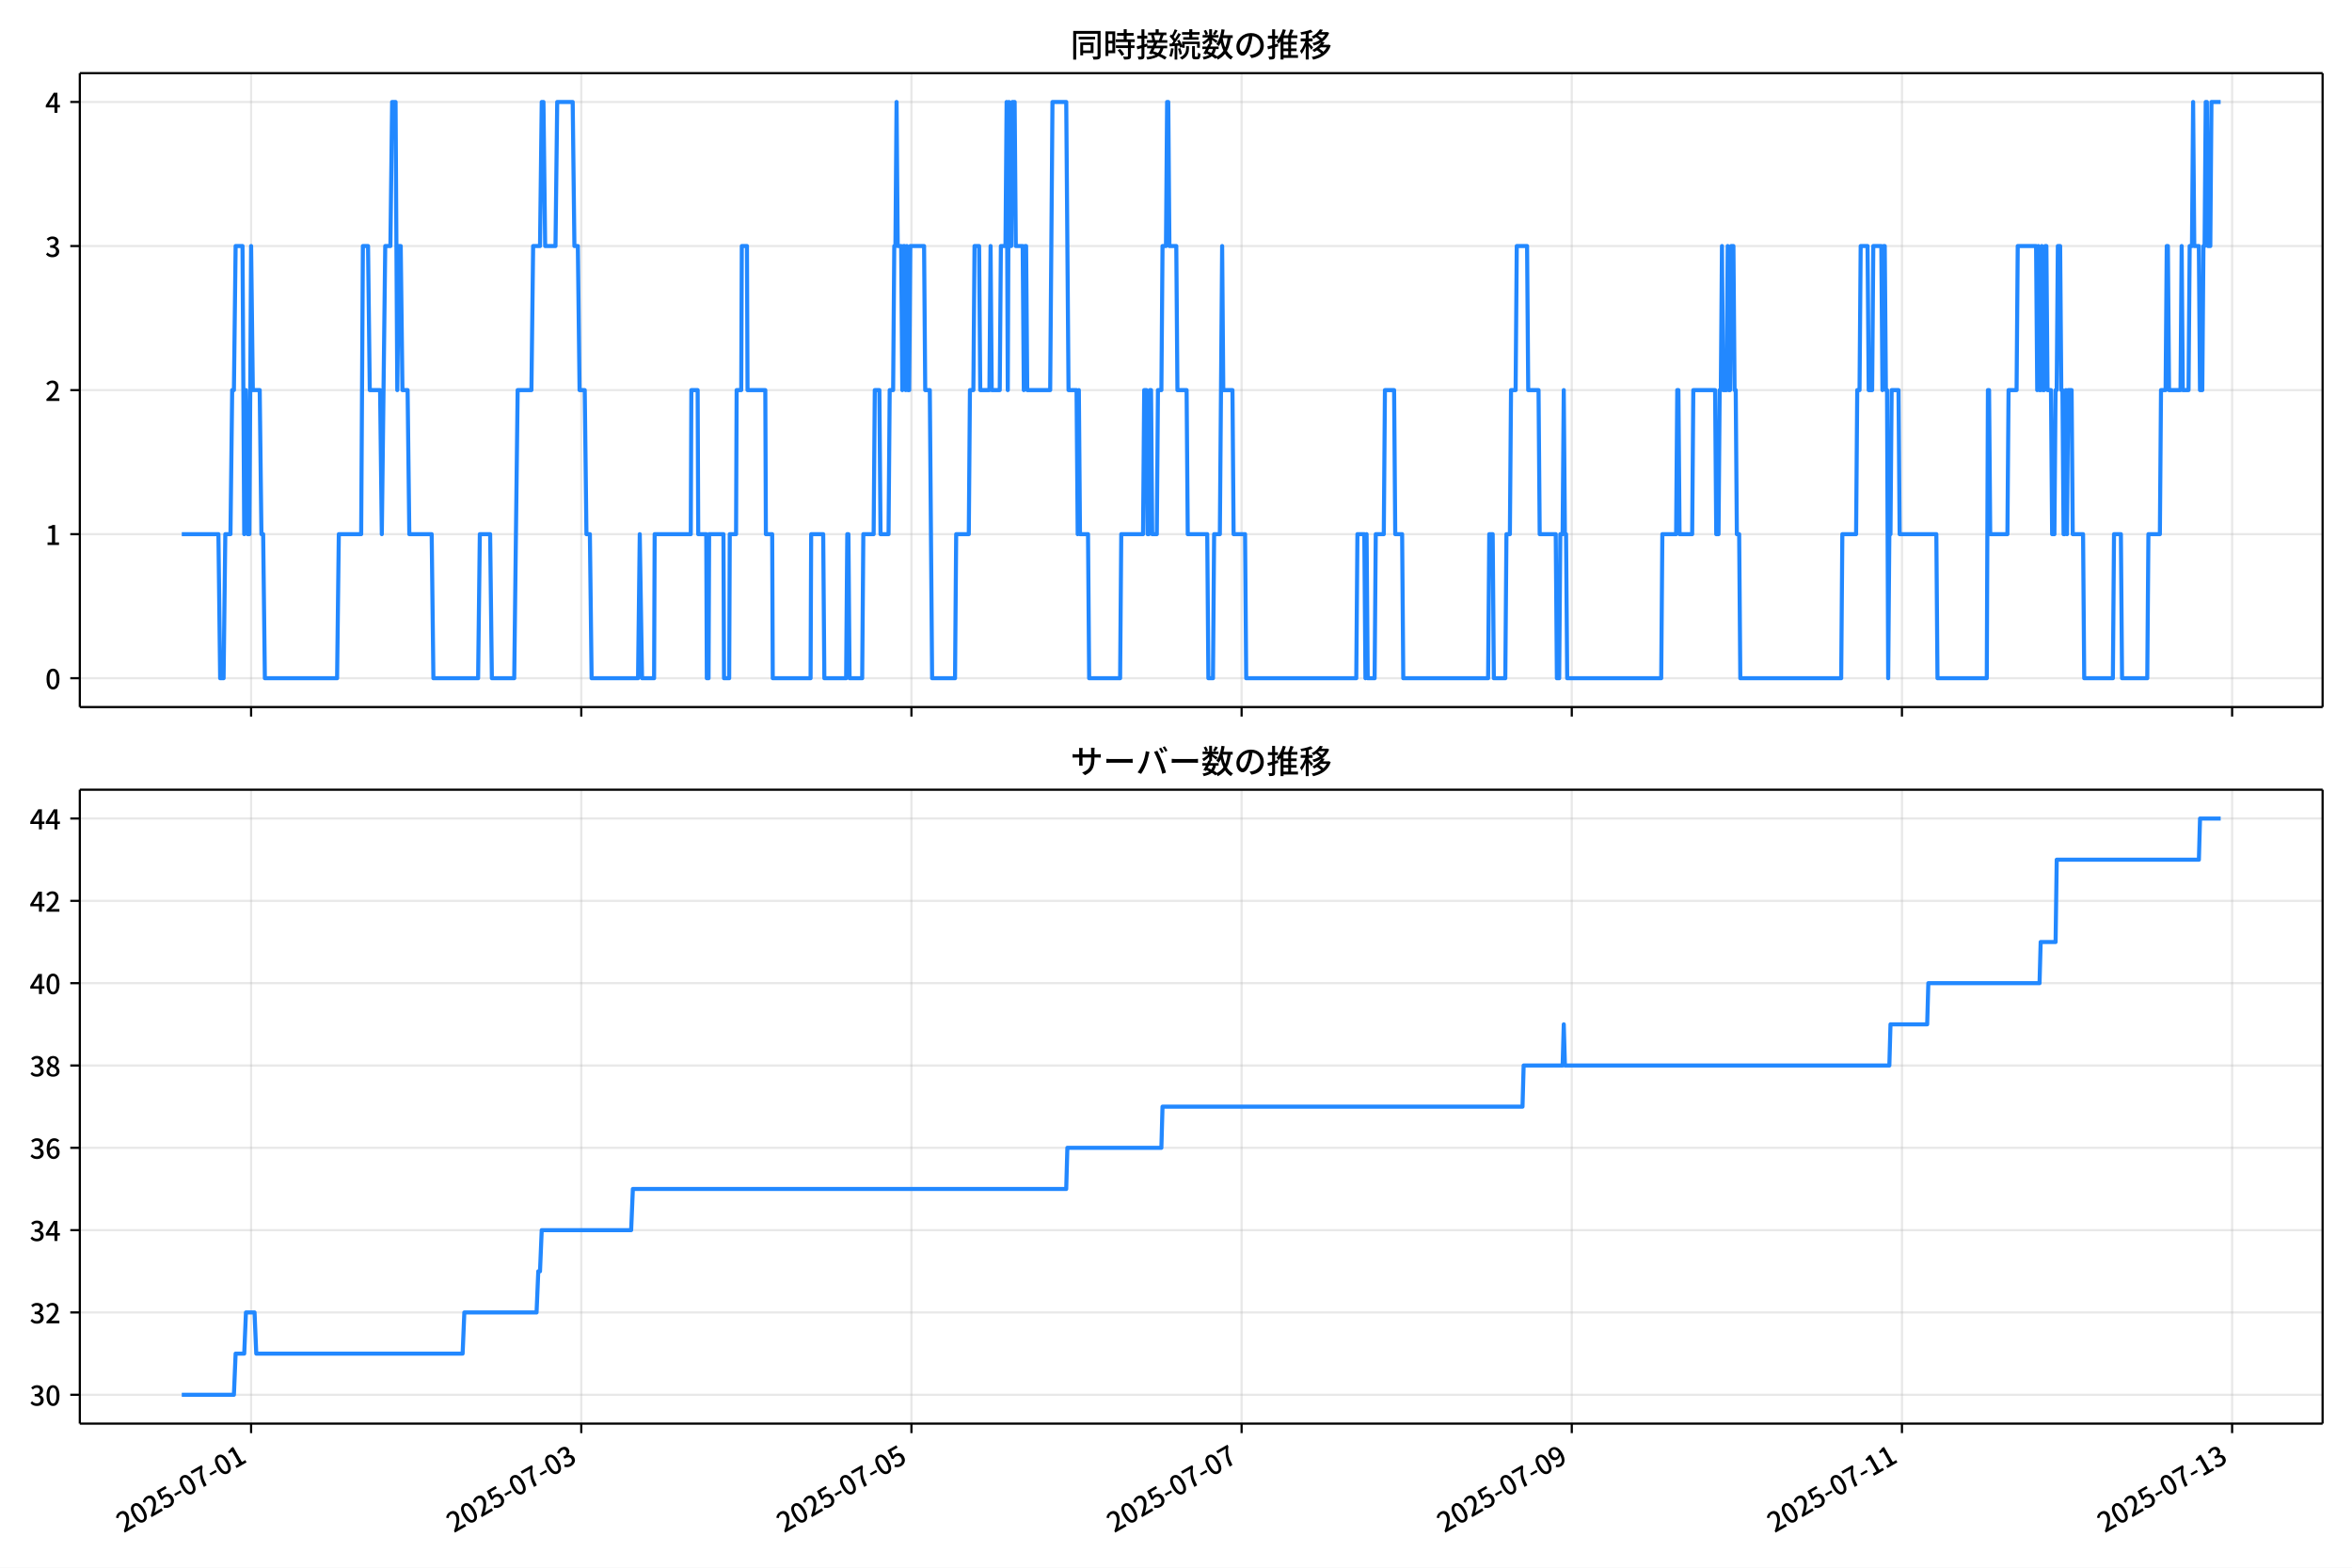
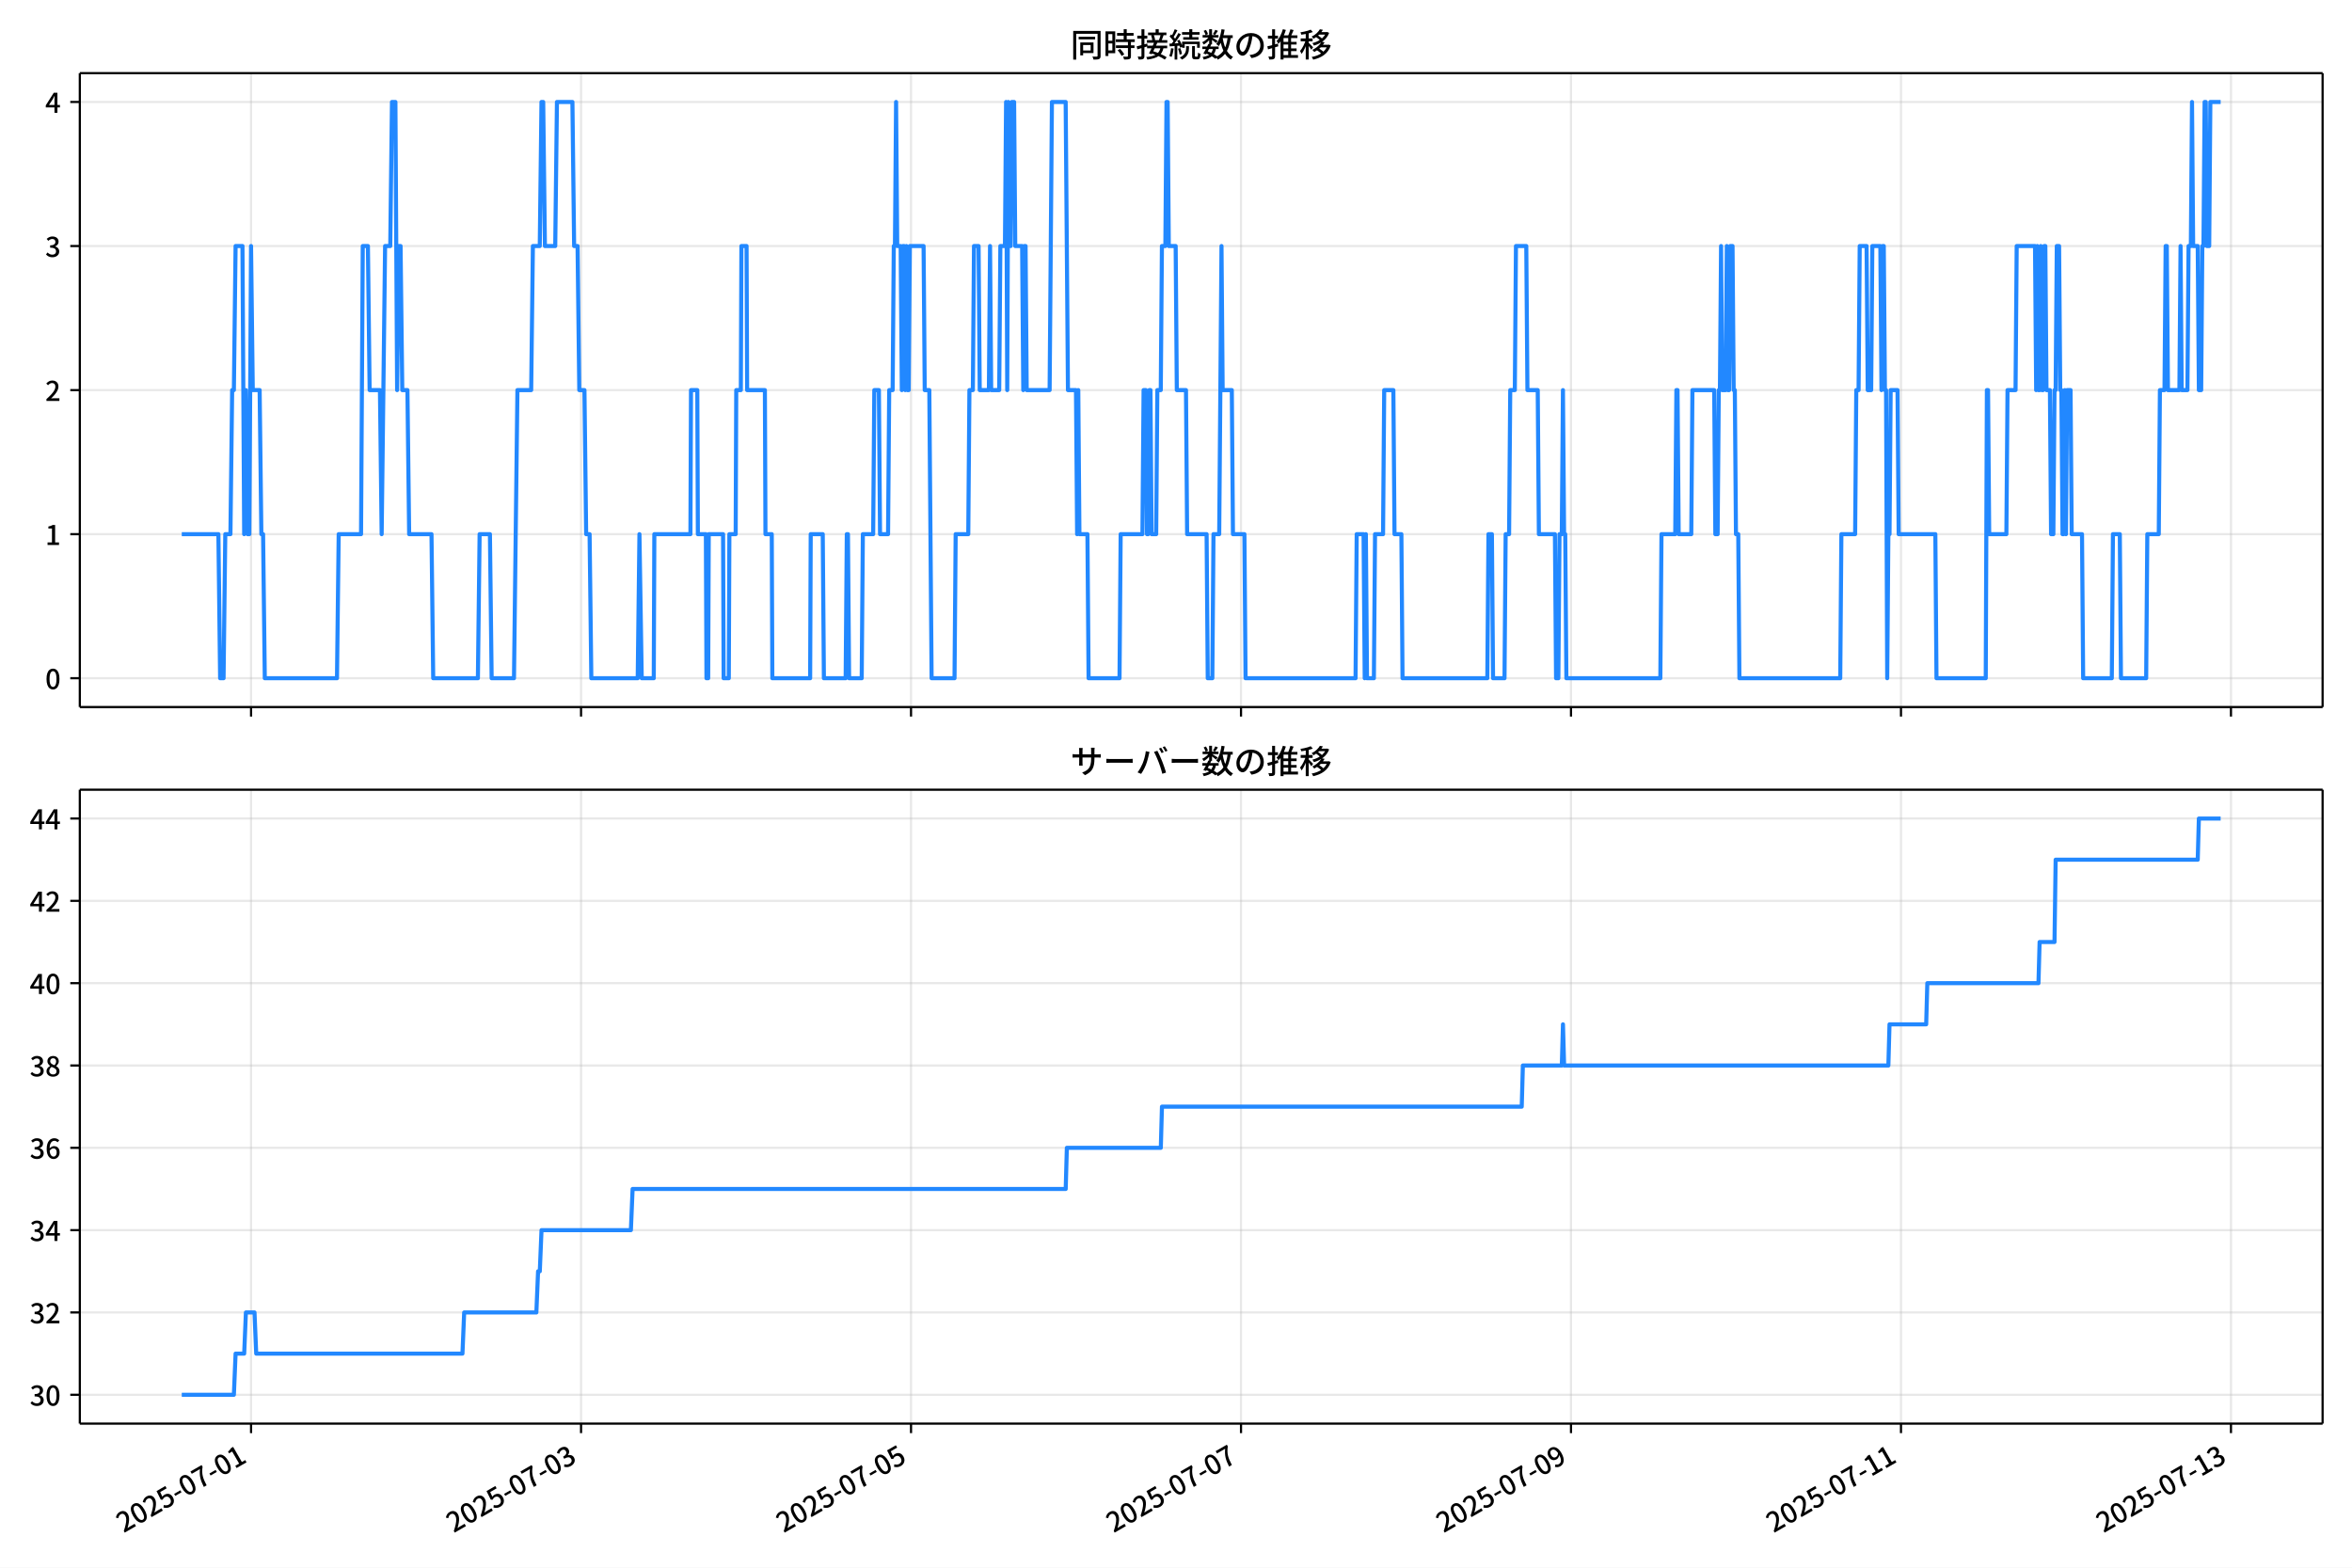
<svg xmlns="http://www.w3.org/2000/svg" xmlns:xlink="http://www.w3.org/1999/xlink" version="1.1" viewBox="0 0 864 576">
  <defs>
    <style type="text/css">*{stroke-linejoin: round; stroke-linecap: butt}</style>
  </defs>
  <g id="aa">
    <g id="ab">
      <path d="m0 576h864v-576h-864z" fill="#fff" />
    </g>
    <g id="ac">
      <g id="ad">
        <path d="m29.32 259.78h823.88v-232.9h-823.88z" fill="#fff" />
      </g>
      <g id="ae">
        <g id="af">
          <g id="ag">
-             <path d="m92.241 259.78v-232.9" clip-path="url(#f)" fill="none" stroke="#b0b0b0" stroke-linecap="square" stroke-opacity=".3" stroke-width=".8" />
+             <path d="m92.227 259.78v-232.9" clip-path="url(#f)" fill="none" stroke="#b0b0b0" stroke-linecap="square" stroke-opacity=".3" stroke-width=".8" />
          </g>
          <g id="ah">
            <defs>
              <path id="d" d="m0 0v3.5" stroke="#000" stroke-width=".8" />
            </defs>
-             <use x="92.241" y="259.778" stroke="#000000" stroke-width=".8" xlink:href="#d" />
+             <use x="92.227" y="259.778" stroke="#000000" stroke-width=".8" xlink:href="#d" />
          </g>
        </g>
        <g id="ai">
          <g id="aj">
-             <path d="m213.53 259.78v-232.9" clip-path="url(#f)" fill="none" stroke="#b0b0b0" stroke-linecap="square" stroke-opacity=".3" stroke-width=".8" />
+             <path d="m213.45 259.78v-232.9" clip-path="url(#f)" fill="none" stroke="#b0b0b0" stroke-linecap="square" stroke-opacity=".3" stroke-width=".8" />
          </g>
          <g id="ak">
-             <use x="213.528" y="259.778" stroke="#000000" stroke-width=".8" xlink:href="#d" />
+             <use x="213.446" y="259.778" stroke="#000000" stroke-width=".8" xlink:href="#d" />
          </g>
        </g>
        <g id="al">
          <g id="am">
-             <path d="m334.82 259.78v-232.9" clip-path="url(#f)" fill="none" stroke="#b0b0b0" stroke-linecap="square" stroke-opacity=".3" stroke-width=".8" />
+             <path d="m334.66 259.78v-232.9" clip-path="url(#f)" fill="none" stroke="#b0b0b0" stroke-linecap="square" stroke-opacity=".3" stroke-width=".8" />
          </g>
          <g id="an">
-             <use x="334.815" y="259.778" stroke="#000000" stroke-width=".8" xlink:href="#d" />
+             <use x="334.664" y="259.778" stroke="#000000" stroke-width=".8" xlink:href="#d" />
          </g>
        </g>
        <g id="ao">
          <g id="ap">
-             <path d="m456.1 259.78v-232.9" clip-path="url(#f)" fill="none" stroke="#b0b0b0" stroke-linecap="square" stroke-opacity=".3" stroke-width=".8" />
+             <path d="m455.88 259.78v-232.9" clip-path="url(#f)" fill="none" stroke="#b0b0b0" stroke-linecap="square" stroke-opacity=".3" stroke-width=".8" />
          </g>
          <g id="aq">
-             <use x="456.102" y="259.778" stroke="#000000" stroke-width=".8" xlink:href="#d" />
+             <use x="455.883" y="259.778" stroke="#000000" stroke-width=".8" xlink:href="#d" />
          </g>
        </g>
        <g id="ar">
          <g id="as">
-             <path d="m577.39 259.78v-232.9" clip-path="url(#f)" fill="none" stroke="#b0b0b0" stroke-linecap="square" stroke-opacity=".3" stroke-width=".8" />
+             <path d="m577.1 259.78v-232.9" clip-path="url(#f)" fill="none" stroke="#b0b0b0" stroke-linecap="square" stroke-opacity=".3" stroke-width=".8" />
          </g>
          <g id="at">
-             <use x="577.389" y="259.778" stroke="#000000" stroke-width=".8" xlink:href="#d" />
+             <use x="577.102" y="259.778" stroke="#000000" stroke-width=".8" xlink:href="#d" />
          </g>
        </g>
        <g id="au">
          <g id="av">
-             <path d="m698.68 259.78v-232.9" clip-path="url(#f)" fill="none" stroke="#b0b0b0" stroke-linecap="square" stroke-opacity=".3" stroke-width=".8" />
+             <path d="m698.32 259.78v-232.9" clip-path="url(#f)" fill="none" stroke="#b0b0b0" stroke-linecap="square" stroke-opacity=".3" stroke-width=".8" />
          </g>
          <g id="aw">
-             <use x="698.675" y="259.778" stroke="#000000" stroke-width=".8" xlink:href="#d" />
+             <use x="698.32" y="259.778" stroke="#000000" stroke-width=".8" xlink:href="#d" />
          </g>
        </g>
        <g id="ax">
          <g id="ay">
-             <path d="m819.96 259.78v-232.9" clip-path="url(#f)" fill="none" stroke="#b0b0b0" stroke-linecap="square" stroke-opacity=".3" stroke-width=".8" />
+             <path d="m819.54 259.78v-232.9" clip-path="url(#f)" fill="none" stroke="#b0b0b0" stroke-linecap="square" stroke-opacity=".3" stroke-width=".8" />
          </g>
          <g id="az">
-             <use x="819.962" y="259.778" stroke="#000000" stroke-width=".8" xlink:href="#d" />
+             <use x="819.539" y="259.778" stroke="#000000" stroke-width=".8" xlink:href="#d" />
          </g>
        </g>
      </g>
      <g id="ba">
        <g id="bb">
          <g id="bc">
            <path d="m29.32 249.19h823.88" clip-path="url(#f)" fill="none" stroke="#b0b0b0" stroke-linecap="square" stroke-opacity=".3" stroke-width=".8" />
          </g>
          <g id="bd">
            <defs>
              <path id="g" d="m0 0h-3.5" stroke="#000" stroke-width=".8" />
            </defs>
            <use x="29.32" y="249.191" stroke="#000000" stroke-width=".8" xlink:href="#g" />
          </g>
          <g id="be">
            <g transform="translate(16.62 253.18) scale(.1 -.1)">
              <defs>
                <path id="a" transform="scale(.015625)" d="m1830-90q-460 0-806 275-346 276-535 823-188 547-188 1366 0 820 188 1357 189 538 535 803 346 266 806 266 461 0 800-269 340-269 528-803 189-534 189-1354 0-819-189-1366-188-547-528-823-339-275-800-275zm0 589q237 0 422 185 186 186 288 599 103 413 103 1091 0 679-103 1082-102 403-288 582-185 180-422 180-236 0-422-180-186-179-292-582-105-403-105-1082 0-678 105-1091 106-413 292-599 186-185 422-185z" />
              </defs>
              <use xlink:href="#a" />
            </g>
          </g>
        </g>
        <g id="bf">
          <g id="bg">
            <path d="m29.32 196.26h823.88" clip-path="url(#f)" fill="none" stroke="#b0b0b0" stroke-linecap="square" stroke-opacity=".3" stroke-width=".8" />
          </g>
          <g id="bh">
            <use x="29.32" y="196.26" stroke="#000000" stroke-width=".8" xlink:href="#g" />
          </g>
          <g id="bi">
            <g transform="translate(16.62 200.25) scale(.1 -.1)">
              <defs>
                <path id="l" transform="scale(.015625)" d="m544 0v608h1037v3277h-845v467q333 58 579 147 247 90 451 218h557v-4109h915v-608h-2694z" />
              </defs>
              <use xlink:href="#l" />
            </g>
          </g>
        </g>
        <g id="bj">
          <g id="bk">
            <path d="m29.32 143.33h823.88" clip-path="url(#f)" fill="none" stroke="#b0b0b0" stroke-linecap="square" stroke-opacity=".3" stroke-width=".8" />
          </g>
          <g id="bl">
            <use x="29.32" y="143.329" stroke="#000000" stroke-width=".8" xlink:href="#g" />
          </g>
          <g id="bm">
            <g transform="translate(16.62 147.31) scale(.1 -.1)">
              <defs>
                <path id="b" transform="scale(.015625)" d="m282 0v429q697 621 1164 1136 468 515 701 956 234 442 234 826 0 256-87 451-86 196-262 301-176 106-445 106-275 0-506-151-230-150-422-368l-416 410q301 333 637 518 336 186 803 186 429 0 749-176t496-493 176-745q0-455-224-919t-615-935q-390-470-889-950 186 20 394 36t374 16h1184v-634h-3046z" />
              </defs>
              <use xlink:href="#b" />
            </g>
          </g>
        </g>
        <g id="bn">
          <g id="bo">
            <path d="m29.32 90.398h823.88" clip-path="url(#f)" fill="none" stroke="#b0b0b0" stroke-linecap="square" stroke-opacity=".3" stroke-width=".8" />
          </g>
          <g id="bp">
            <use x="29.32" y="90.398" stroke="#000000" stroke-width=".8" xlink:href="#g" />
          </g>
          <g id="bq">
            <g transform="translate(16.62 94.383) scale(.1 -.1)">
              <defs>
                <path id="j" transform="scale(.015625)" d="m1715-90q-371 0-656 90t-503 240q-217 150-377 323l359 474q211-205 479-359 269-153 634-153 269 0 467 92 199 93 311 266t112 423q0 256-125 451t-429 300q-304 106-835 106v551q467 0 732 105 266 106 384 291 119 186 119 423 0 307-192 489-192 183-531 183-269 0-503-119-233-118-438-316l-384 460q282 256 614 413 333 157 737 157 422 0 748-144 327-144 512-413 186-269 186-659 0-403-221-685-221-281-592-422v-26q269-70 490-227t349-400 128-557q0-422-215-726-214-304-573-468-358-163-787-163z" />
              </defs>
              <use xlink:href="#j" />
            </g>
          </g>
        </g>
        <g id="br">
          <g id="bs">
            <path d="m29.32 37.466h823.88" clip-path="url(#f)" fill="none" stroke="#b0b0b0" stroke-linecap="square" stroke-opacity=".3" stroke-width=".8" />
          </g>
          <g id="bt">
            <use x="29.32" y="37.466" stroke="#000000" stroke-width=".8" xlink:href="#g" />
          </g>
          <g id="bu">
            <g transform="translate(16.62 41.451) scale(.1 -.1)">
              <defs>
                <path id="k" transform="scale(.015625)" d="m2170 0v3072q0 192 12 457 13 266 20 458h-26q-90-179-183-365-92-185-195-364l-921-1415h2579v-576h-3328v493l1875 2957h858v-4717h-691z" />
              </defs>
              <use xlink:href="#k" />
            </g>
          </g>
        </g>
      </g>
      <g id="bv">
-         <path d="m66.769 196.26h13.47l.632 52.931h1.263l.632-52.931h1.895l.632-52.931h.632l.632-52.931h2.527l.632 105.86.632-52.931.632 52.931h.632l.632-105.86.632 52.931h2.527l.632 52.931h.632l.632 52.931h26.531l.632-52.931h8.212l.632-105.86h1.895l.632 52.931h3.79l.632 52.931 1.263-105.86h1.895l.632-52.931h1.263l.632 105.86.632-52.931h.632l.632 52.931h1.895l.632 52.931h8.212l.632 52.931h16.424l.632-52.931h3.79l.632 52.931h8.212l1.263-105.86h5.054l.632-52.931h2.527l.632-52.931h.632l.632 52.931h3.79l.632-52.931h5.685l.632 52.931h1.263l.632 52.931h1.895l.632 52.931h1.263l.632 52.931h17.056l.632-52.931.842 52.931h4.422l.211-52.931h13.266l.211-52.931h2.316l.211 52.931h2.948l.211 52.931h.632l.211-52.931h5.264l.211 52.931h1.895l.211-52.931h2.316l.211-52.931h1.685l.211-52.931h1.895l.211 52.931h6.528l.211 52.931h2.316l.211 52.931h13.897l.211-52.931h4.422l.421 52.931h8.002l.421-52.931h.421l.421 52.931h4.633l.421-52.931h3.79l.421-52.931h1.685l.421 52.931h2.948l.421-52.931h1.263l.421-52.931h.421l.421-52.931.421 52.931h1.263l.421 52.931.421-52.931h.421l.421 52.931.421-52.931.421 52.931h.421l.421-52.931h5.054l.421 52.931h1.685l.842 105.86h8.423l.421-52.931h4.633l.421-52.931h1.263l.421-52.931h1.685l.421 52.931h3.369l.421-52.931.421 52.931h2.948l.421-52.931h1.685l.421-52.931.421 105.86.421-105.86.421 52.931h.421l.421-52.931h.842l.421 52.931h2.527l.421 52.931.421-52.931h.421l.421 52.931h8.423l.842-105.86h5.054l.842 105.86h2.948l.421 52.931.421-52.931.421 52.931h2.948l.421 52.931h11.371l.421-52.931h8.002l.421-52.931h.842l.421 52.931h.421l.421-52.931h.421l.421 52.931h1.685l.421-52.931h1.263l.421-52.931h1.263l.421-52.931h.421l.421 52.931h2.527l.421 52.931h3.369l.421 52.931h7.159l.421 52.931h1.685l.421-52.931h2.106l.842-105.86.421 52.931h3.369l.421 52.931h4.211l.421 52.931h40.429l.421-52.931h2.527l.421 52.931.421-52.931.421 52.931h2.527l.421-52.931h2.948l.421-52.931h3.369l.421 52.931h2.527l.421 52.931h31.164l.421-52.931h1.263l.421 52.931h4.211l.421-52.931h1.263l.421-52.931h1.685l.421-52.931h3.79l.421 52.931h3.79l.421 52.931h5.896l.421 52.931h.842l.421-52.931h.842l.421-52.931.421 52.931h.421l.421 52.931h34.533l.421-52.931h5.054l.421-52.931h.421l.421 52.931h4.633l.421-52.931h8.002l.421 52.931h.842l.421-52.931h.421l.421-52.931.421 52.931h1.263l.421-52.931.421 52.931h.421l.421-52.931h.842l.421 52.931h.421l.421 52.931h.842l.421 52.931h37.06l.421-52.931h5.054l.421-52.931h.842l.421-52.931h2.527l.421 52.931h1.263l.421-52.931h2.948l.421 52.931.421-52.931h.421l.421 52.931h.421l.421 105.86.421-52.931h.421l.421-52.931h2.527l.421 52.931h13.476l.421 52.931h18.109l.421-105.86h.421l.421 52.931h6.317l.421-52.931h2.948l.421-52.931h6.738l.421 52.931.421-52.931.421 52.931h.421l.421-52.931.421 52.931h.421l.421-52.931h.421l.421 52.931h1.263l.421 52.931h.842l.421-52.931h.421l.421-52.931h.842l.421 52.931h.421l.421 52.931h.421l.421-52.931.421 52.931.421-52.931h1.263l.421 52.931h3.79l.421 52.931h10.528l.421-52.931h2.527l.421 52.931h9.265l.421-52.931h4.211l.421-52.931h1.685l.421-52.931h.421l.421 52.931h4.211l.421-52.931.421 52.931h2.106l.421-52.931h.842l.421-52.931.421 52.931h1.685l.421 52.931h.842l.421-52.931h.421l.421-52.931h.421l.421 52.931h.842l.421-52.931h3.369v0" clip-path="url(#f)" fill="none" stroke="#28f" stroke-linecap="square" stroke-width="1.5" />
+         <path d="m66.769 196.26h13.462l.631 52.931h1.263l.631-52.931h1.894l.631-52.931h.631l.631-52.931h2.525l.631 105.86.631-52.931.631 52.931h.631l.631-105.86.631 52.931h2.525l.631 52.931h.631l.631 52.931h26.517l.631-52.931h8.207l.631-105.86h1.894l.631 52.931h3.788l.631 52.931 1.263-105.86h1.894l.631-52.931h1.263l.631 105.86.631-52.931h.631l.631 52.931h1.894l.631 52.931h8.207l.631 52.931h16.415l.631-52.931h3.788l.631 52.931h8.207l1.263-105.86h5.051l.631-52.931h2.525l.631-52.931h.631l.631 52.931h3.788l.631-52.931h5.682l.631 52.931h1.263l.631 52.931h1.894l.631 52.931h1.263l.631 52.931h17.046l.631-52.931.842 52.931h4.419l.21-52.931h13.258l.21-52.931h2.315l.21 52.931h2.946l.21 52.931h.631l.21-52.931h5.261l.21 52.931h1.894l.21-52.931h2.315l.21-52.931h1.684l.21-52.931h1.894l.21 52.931h6.524l.21 52.931h2.315l.21 52.931h13.89l.21-52.931h4.419l.421 52.931h7.997l.421-52.931h.421l.421 52.931h4.63l.421-52.931h3.788l.421-52.931h1.684l.421 52.931h2.946l.421-52.931h1.263l.421-52.931h.421l.421-52.931.421 52.931h1.263l.421 52.931.421-52.931h.421l.421 52.931.421-52.931.421 52.931h.421l.421-52.931h5.051l.421 52.931h1.684l.842 105.86h8.418l.421-52.931h4.63l.421-52.931h1.263l.421-52.931h1.684l.421 52.931h3.367l.421-52.931.421 52.931h2.946l.421-52.931h1.684l.421-52.931.421 105.86.421-105.86.421 52.931h.421l.421-52.931h.842l.421 52.931h2.525l.421 52.931.421-52.931h.421l.421 52.931h8.418l.842-105.86h5.051l.842 105.86h2.946l.421 52.931.421-52.931.421 52.931h2.946l.421 52.931h11.364l.421-52.931h7.997l.421-52.931h.842l.421 52.931h.421l.421-52.931h.421l.421 52.931h1.684l.421-52.931h1.263l.421-52.931h1.263l.421-52.931h.421l.421 52.931h2.525l.421 52.931h3.367l.421 52.931h7.155l.421 52.931h1.684l.421-52.931h2.104l.842-105.86.421 52.931h3.367l.421 52.931h4.209l.421 52.931h40.406l.421-52.931h2.525l.421 52.931.421-52.931.421 52.931h2.525l.421-52.931h2.946l.421-52.931h3.367l.421 52.931h2.525l.421 52.931h31.146l.421-52.931h1.263l.421 52.931h4.209l.421-52.931h1.263l.421-52.931h1.684l.421-52.931h3.788l.421 52.931h3.788l.421 52.931h5.893l.421 52.931h.842l.421-52.931h.842l.421-52.931.421 52.931h.421l.421 52.931h34.514l.421-52.931h5.051l.421-52.931h.421l.421 52.931h4.63l.421-52.931h7.997l.421 52.931h.842l.421-52.931h.421l.421-52.931.421 52.931h1.263l.421-52.931.421 52.931h.421l.421-52.931h.842l.421 52.931h.421l.421 52.931h.842l.421 52.931h37.039l.421-52.931h5.051l.421-52.931h.842l.421-52.931h2.525l.421 52.931h1.263l.421-52.931h2.946l.421 52.931.421-52.931h.421l.421 52.931h.421l.421 105.86.421-52.931h.421l.421-52.931h2.525l.421 52.931h13.469l.421 52.931h18.099l.421-105.86h.421l.421 52.931h6.314l.421-52.931h2.946l.421-52.931h6.734l.421 52.931.421-52.931.421 52.931h.421l.421-52.931.421 52.931h.421l.421-52.931h.421l.421 52.931h1.263l.421 52.931h.842l.421-52.931h.421l.421-52.931h.842l.421 52.931h.421l.421 52.931h.421l.421-52.931.421 52.931.421-52.931h1.263l.421 52.931h3.788l.421 52.931h10.522l.421-52.931h2.525l.421 52.931h9.26l.421-52.931h4.209l.421-52.931h1.684l.421-52.931h.421l.421 52.931h4.209l.421-52.931.421 52.931h2.104l.421-52.931h.842l.421-52.931.421 52.931h1.684l.421 52.931h.842l.421-52.931h.421l.421-52.931h.421l.421 52.931h.842l.421-52.931h3.788v0" clip-path="url(#f)" fill="none" stroke="#28f" stroke-linecap="square" stroke-width="1.5" />
      </g>
      <g id="bw">
        <path d="m29.32 259.78v-232.9" fill="none" stroke="#000" stroke-linecap="square" stroke-width=".8" />
      </g>
      <g id="bx">
        <path d="m853.2 259.78v-232.9" fill="none" stroke="#000" stroke-linecap="square" stroke-width=".8" />
      </g>
      <g id="by">
        <path d="m29.32 259.78h823.88" fill="none" stroke="#000" stroke-linecap="square" stroke-width=".8" />
      </g>
      <g id="bz">
        <path d="m29.32 26.88h823.88" fill="none" stroke="#000" stroke-linecap="square" stroke-width=".8" />
      </g>
      <g id="ca">
        <g transform="translate(393.26 20.88) scale(.12 -.12)">
          <defs>
            <path id="u" transform="scale(.015625)" d="m1587 3936h3232v-518h-3232v518zm320-1114h557v-2534h-557v2534zm301 0h2291v-2086h-2291v512h1734v1069h-1734v505zm-1683 2260h5113v-570h-4524v-5056h-589v5626zm4768 0h595v-4896q0-250-67-397t-227-218q-160-77-426-96t-675-19q-13 83-45 192t-77 218q-45 108-89 185 281-13 527-13 247 0 330 0 83 7 118 42 36 35 36 112v4890z" />
            <path id="s" transform="scale(.015625)" d="m2714 4672h3238v-525h-3238v525zm-244-1235h3712v-538h-3712v538zm20-1184h3635v-531h-3635v531zm1523 3155h595v-2310h-595v2310zm832-2451h589v-2823q0-230-61-364-61-135-227-199-167-70-423-86t-633-16q-20 121-78 285-57 163-121 284 275-6 509-9t310-3q77 6 106 28 29 23 29 93v2810zm-2023-1677 487 282q153-160 313-352t294-381q135-189 206-343l-519-313q-64 153-189 348-124 196-278 394-154 199-314 365zm-2086 3718h1619v-4281h-1619v544h1056v3187h-1056v550zm32-1843h1293v-537h-1293v537zm-320 1843h563v-4832h-563v4832z" />
            <path id="t" transform="scale(.015625)" d="m3866 5408h614v-870h-614v870zm-1479-653h3597v-518h-3597v518zm-230-1485h4e3v-518h-4e3v518zm825 922 519 102q64-160 121-342 58-182 96-352 39-170 45-304l-544-128q-6 134-42 313-35 180-83 365-48 186-112 346zm1856 109 589-71q-96-275-202-557-105-281-195-486l-518 77q58 147 122 329 64 183 118 372t86 336zm-2643-2106h3943v-518h-3943v518zm1408 685 602-115q-167-371-362-784t-390-797-362-685l-525 179q160 288 346 666t368 784 323 752zm-659-2157 358 403q352-102 733-240 381-137 752-304 371-166 697-336 327-169 558-329l-384-461q-218 160-532 336-313 176-685 345-371 170-755 323-384 154-742 263zm1894 1114 583-71q-122-550-353-944-230-393-604-662t-922-435q-547-167-1296-269-25 128-93 269-67 141-137 230 678 64 1168 192t819 349q330 221 531 550 202 330 304 791zm-4684 217q396 90 953 240 557 151 1120 311l77-544q-525-154-1053-311-528-156-963-284l-134 588zm121 2093h1965v-563h-1965v563zm819 1248h576v-5229q0-236-51-374t-192-208q-141-77-355-99-214-23-541-16-13 115-64 288t-109 294q205-6 381-6t234 0q64 0 92 28 29 29 29 93v5229z" />
            <path id="r" transform="scale(.015625)" d="m4058 5408h595v-1798h-595v1798zm-1415-563h3443v-499h-3443v499zm231-992h3008v-499h-3008v499zm-224-877h3475v-1203h-531v729h-2432v-729h-512v1203zm1964-877h551v-1881q0-122 22-157 23-35 106-35 25 0 92 0 68 0 135 0t99 0q51 0 83 54t45 224 19 515q90-70 234-131t259-93q-19-429-83-662-64-234-183-326-118-93-316-93-39 0-103 0t-134 0-138 0q-67 0-99 0-237 0-365 64t-176 218q-48 153-48 422v1881zm-1164-6h550v-455q0-243-48-528-48-284-186-579-137-294-409-572-272-279-727-503-70 90-192 208-121 118-230 195 416 205 665 438 250 234 371 474 122 240 164 467 42 228 42 413v442zm-2240 3309 524-192q-121-244-259-503-137-259-275-496t-259-416l-410 173q122 186 246 438 125 253 240 515 116 263 193 481zm716-743 500-230q-224-359-496-756-272-396-548-764-275-368-518-650l-358 205q179 211 377 483 199 272 387 569 189 298 358 592 170 295 298 551zm-1721-665 307 403q166-154 339-340 173-185 320-364t224-327l-326-460q-77 160-218 348-141 189-314 384-172 196-332 356zm1485-832 435 179q128-211 249-458 122-246 215-474 93-227 137-412l-473-211q-32 185-119 422-86 237-201 486-115 250-243 468zm-1530-583q422 26 998 54 576 29 1184 68l7-499q-570-45-1127-84-556-38-992-70l-70 531zm1702-992 436 135q121-276 214-596t118-556l-454-148q-26 237-112 563-86 327-202 602zm-1363 109 499-83q-57-455-163-897-105-441-253-748-51 32-134 73-83 42-170 83-86 42-144 62 148 294 234 697t131 813zm691 627h525v-2861h-525v2861z" />
            <path id="n" transform="scale(.015625)" d="m224 2022h3187v-499h-3187v499zm51 2247h3111v-487h-3111v487zm1127-1735 563-121q-154-320-333-672t-352-679q-173-326-326-582l-532 173q148 243 324 566t345 669q170 346 311 646zm934-832 563-64q-89-480-262-838t-461-614-701-432-976-298q-25 128-99 269t-157 237q659 102 1085 303 426 202 666 554t342 883zm422 3597 519-211q-147-218-298-436-150-217-278-377l-403 186q121 173 252 413 132 240 208 425zm-1203 109h563v-2957h-563v2957zm-1075-320 448 186q134-192 246-420 112-227 157-393l-467-211q-38 172-147 406t-237 432zm1094-1050 397-236q-160-263-400-529-240-265-519-489-278-224-553-378-51 103-141 237-89 135-179 218 269 109 534 294 266 186 493 416 228 231 368 467zm487-204q83-45 246-145 163-99 352-211t346-211 221-150l-327-423q-83 77-230 198-147 122-317 253-170 132-327 250-156 119-259 189l295 250zm1798 396h2311v-556h-2311v556zm115 1178 615-90q-103-640-263-1235t-384-1101q-224-505-512-889-44 57-134 134t-186 157-166 125q275 339 473 796 199 458 340 995 141 538 217 1108zm1223-1510 614-58q-147-1101-445-1940-297-838-813-1443-515-604-1321-1014-26 71-90 177-64 105-134 208-70 102-128 159 742 346 1212 880 471 535 730 1290 260 755 375 1741zm-1005-135q134-851 387-1597 253-745 659-1305 407-560 1002-874-70-57-154-150-83-93-154-189-70-96-121-179-633 371-1056 988-422 618-688 1434-265 816-425 1783l550 89zm-3309-3065 327 416q377-148 754-330 378-182 701-378 324-195 548-368l-416-435q-211 179-519 378-307 198-666 383-358 186-729 334z" />
            <path id="q" transform="scale(.015625)" d="m3686 4378q-64-493-163-1041-99-547-265-1084-192-653-432-1104t-522-688-595-237q-320 0-596 221-275 221-448 621-172 400-172 931 0 537 220 1017 221 480 611 851 391 372 909 583 519 211 1121 211 576 0 1040-186 464-185 793-515 330-329 502-771 173-441 173-941 0-672-278-1194-278-521-816-851-538-329-1318-444l-378 601q166 20 307 42t263 48q307 70 585 217 279 148 496 375 218 227 342 534 125 308 125 692t-122 713q-121 330-358 573-236 243-582 380-346 138-781 138-525 0-935-186-409-185-694-489-284-304-432-656-147-352-147-678 0-365 89-605 90-240 224-355 135-115 276-115t288 144 297 457q151 314 298 800 147 461 246 982 100 522 145 1021l684-12z" />
            <path id="o" transform="scale(.015625)" d="m2995 2925h2893v-519h-2893v519zm0-1280h2893v-519h-2893v519zm-64-1299h3232v-557h-3232v557zm1312 3577h563v-3763h-563v3763zm429 1466 634-141q-154-390-340-794-185-403-339-684l-512 140q103 199 208 458 106 259 195 528 90 269 154 493zm-1472 25 582-147q-153-518-371-1018-217-499-483-931t-573-758q-38 64-109 160-70 96-147 198-77 103-141 160 416 416 733 1034t509 1302zm128-1203h2720v-537h-2720v-4205h-582v4422l313 320h269zm-3174-2157q396 90 953 240 557 151 1120 311l77-544q-525-154-1053-311-528-156-963-284l-134 588zm121 2093h1965v-563h-1965v563zm819 1248h576v-5229q0-236-51-374t-192-208q-141-77-355-99-214-23-541-16-13 115-64 288t-109 294q205-6 381-6t234 0q64 0 92 28 29 29 29 93v5229z" />
            <path id="m" transform="scale(.015625)" d="m4051 5402 595-109q-281-493-729-941t-1107-806q-39 64-106 144t-141 153q-73 74-137 119 608 288 1011 678t614 762zm-77-557h1511v-493h-1863l352 493zm1293 0h109l109 25 384-179q-192-505-496-905t-695-701q-390-301-845-519-454-217-947-358-44 109-137 253t-176 227q448 109 867 294 419 186 777 445 359 259 631 592t419 730v96zm-1990-954 377 307q167-96 336-218 170-121 320-249 151-128 247-237l-397-332q-90 108-237 236t-317 259q-169 132-329 234zm1107-934 595-109q-307-538-803-1031-496-492-1232-876-38 64-102 144t-138 156q-74 77-138 116 455 217 807 483t604 554q253 288 407 563zm-90-589h1460v-506h-1818l358 506zm1268 0h121l109 26 384-167q-192-614-531-1075t-787-794q-448-332-983-553-534-221-1129-355-45 115-132 269-86 153-176 249 551 96 1043 285 493 189 903 473 410 285 714 669t464 883v90zm-2132-1056 410 339q186-102 384-237 198-134 371-275t282-269l-435-371q-103 128-270 272-166 144-361 288t-381 253zm-2150 3533h589v-5376h-589v5376zm-992-1242h2336v-569h-2336v569zm1024-224 365-160q-96-339-231-707-134-368-291-727-157-358-336-672-179-313-365-537-44 128-134 291t-160 272q173 192 339 457 167 266 323 570 157 304 282 618t208 595zm941 1946 416-467q-314-122-695-221-380-99-784-173-403-74-780-131-20 102-71 236-51 135-102 231 358 58 732 138 375 80 711 179t573 208zm-397-2579q58-45 179-170 122-125 266-266 144-140 259-265t160-183l-352-473q-58 102-157 255-99 154-218 317-118 164-227 311-108 147-185 237l275 237z" />
          </defs>
          <use xlink:href="#u" />
          <use transform="translate(100)" xlink:href="#s" />
          <use transform="translate(200)" xlink:href="#t" />
          <use transform="translate(300)" xlink:href="#r" />
          <use transform="translate(400)" xlink:href="#n" />
          <use transform="translate(500)" xlink:href="#q" />
          <use transform="translate(600)" xlink:href="#o" />
          <use transform="translate(700)" xlink:href="#m" />
        </g>
      </g>
    </g>
    <g id="cb">
      <g id="cc">
        <path d="m29.32 523.06h823.88v-232.9h-823.88z" fill="#fff" />
      </g>
      <g id="cd">
        <g id="ce">
          <g id="cf">
-             <path d="m92.241 523.06v-232.9" clip-path="url(#c)" fill="none" stroke="#b0b0b0" stroke-linecap="square" stroke-opacity=".3" stroke-width=".8" />
+             <path d="m92.227 523.06v-232.9" clip-path="url(#c)" fill="none" stroke="#b0b0b0" stroke-linecap="square" stroke-opacity=".3" stroke-width=".8" />
          </g>
          <g id="cg">
-             <use x="92.241" y="523.055" stroke="#000000" stroke-width=".8" xlink:href="#d" />
+             <use x="92.227" y="523.055" stroke="#000000" stroke-width=".8" xlink:href="#d" />
          </g>
          <g id="ch">
-             <g transform="translate(45.452 563.33) rotate(-30) scale(.1 -.1)">
+             <g transform="translate(45.438 563.33) rotate(-30) scale(.1 -.1)">
              <defs>
                <path id="i" transform="scale(.015625)" d="m1715-90q-365 0-653 90t-506 237q-217 147-383 307l352 480q134-134 294-246t361-183q202-70 452-70 262 0 473 118 212 119 333 346 122 227 122 541 0 460-247 716-246 256-649 256-224 0-384-64t-365-198l-365 237 141 2240h2387v-627h-1747l-109-1204q154 77 307 118 154 42 340 42 397 0 723-160t518-490q192-329 192-847 0-519-224-887t-586-560q-361-192-777-192z" />
                <path id="e" transform="scale(.015625)" d="m301 1536v544h1689v-544h-1689z" />
                <path id="h" transform="scale(.015625)" d="m1235 0q32 646 109 1187t224 1024 384 941 576 938h-2208v627h3027v-455q-409-512-665-989-256-476-397-969t-205-1053-90-1251h-755z" />
              </defs>
              <use xlink:href="#b" />
              <use transform="translate(57)" xlink:href="#a" />
              <use transform="translate(114)" xlink:href="#b" />
              <use transform="translate(171)" xlink:href="#i" />
              <use transform="translate(228)" xlink:href="#e" />
              <use transform="translate(263.7)" xlink:href="#a" />
              <use transform="translate(320.7)" xlink:href="#h" />
              <use transform="translate(377.7)" xlink:href="#e" />
              <use transform="translate(413.4)" xlink:href="#a" />
              <use transform="translate(470.4)" xlink:href="#l" />
            </g>
          </g>
        </g>
        <g id="ci">
          <g id="cj">
-             <path d="m213.53 523.06v-232.9" clip-path="url(#c)" fill="none" stroke="#b0b0b0" stroke-linecap="square" stroke-opacity=".3" stroke-width=".8" />
+             <path d="m213.45 523.06v-232.9" clip-path="url(#c)" fill="none" stroke="#b0b0b0" stroke-linecap="square" stroke-opacity=".3" stroke-width=".8" />
          </g>
          <g id="ck">
-             <use x="213.528" y="523.055" stroke="#000000" stroke-width=".8" xlink:href="#d" />
+             <use x="213.446" y="523.055" stroke="#000000" stroke-width=".8" xlink:href="#d" />
          </g>
          <g id="cl">
-             <g transform="translate(166.74 563.33) rotate(-30) scale(.1 -.1)">
+             <g transform="translate(166.66 563.33) rotate(-30) scale(.1 -.1)">
              <use xlink:href="#b" />
              <use transform="translate(57)" xlink:href="#a" />
              <use transform="translate(114)" xlink:href="#b" />
              <use transform="translate(171)" xlink:href="#i" />
              <use transform="translate(228)" xlink:href="#e" />
              <use transform="translate(263.7)" xlink:href="#a" />
              <use transform="translate(320.7)" xlink:href="#h" />
              <use transform="translate(377.7)" xlink:href="#e" />
              <use transform="translate(413.4)" xlink:href="#a" />
              <use transform="translate(470.4)" xlink:href="#j" />
            </g>
          </g>
        </g>
        <g id="cm">
          <g id="cn">
-             <path d="m334.82 523.06v-232.9" clip-path="url(#c)" fill="none" stroke="#b0b0b0" stroke-linecap="square" stroke-opacity=".3" stroke-width=".8" />
+             <path d="m334.66 523.06v-232.9" clip-path="url(#c)" fill="none" stroke="#b0b0b0" stroke-linecap="square" stroke-opacity=".3" stroke-width=".8" />
          </g>
          <g id="co">
-             <use x="334.815" y="523.055" stroke="#000000" stroke-width=".8" xlink:href="#d" />
+             <use x="334.664" y="523.055" stroke="#000000" stroke-width=".8" xlink:href="#d" />
          </g>
          <g id="cp">
-             <g transform="translate(288.03 563.33) rotate(-30) scale(.1 -.1)">
+             <g transform="translate(287.87 563.33) rotate(-30) scale(.1 -.1)">
              <use xlink:href="#b" />
              <use transform="translate(57)" xlink:href="#a" />
              <use transform="translate(114)" xlink:href="#b" />
              <use transform="translate(171)" xlink:href="#i" />
              <use transform="translate(228)" xlink:href="#e" />
              <use transform="translate(263.7)" xlink:href="#a" />
              <use transform="translate(320.7)" xlink:href="#h" />
              <use transform="translate(377.7)" xlink:href="#e" />
              <use transform="translate(413.4)" xlink:href="#a" />
              <use transform="translate(470.4)" xlink:href="#i" />
            </g>
          </g>
        </g>
        <g id="cq">
          <g id="cr">
-             <path d="m456.1 523.06v-232.9" clip-path="url(#c)" fill="none" stroke="#b0b0b0" stroke-linecap="square" stroke-opacity=".3" stroke-width=".8" />
+             <path d="m455.88 523.06v-232.9" clip-path="url(#c)" fill="none" stroke="#b0b0b0" stroke-linecap="square" stroke-opacity=".3" stroke-width=".8" />
          </g>
          <g id="cs">
-             <use x="456.102" y="523.055" stroke="#000000" stroke-width=".8" xlink:href="#d" />
+             <use x="455.883" y="523.055" stroke="#000000" stroke-width=".8" xlink:href="#d" />
          </g>
          <g id="ct">
-             <g transform="translate(409.31 563.33) rotate(-30) scale(.1 -.1)">
+             <g transform="translate(409.09 563.33) rotate(-30) scale(.1 -.1)">
              <use xlink:href="#b" />
              <use transform="translate(57)" xlink:href="#a" />
              <use transform="translate(114)" xlink:href="#b" />
              <use transform="translate(171)" xlink:href="#i" />
              <use transform="translate(228)" xlink:href="#e" />
              <use transform="translate(263.7)" xlink:href="#a" />
              <use transform="translate(320.7)" xlink:href="#h" />
              <use transform="translate(377.7)" xlink:href="#e" />
              <use transform="translate(413.4)" xlink:href="#a" />
              <use transform="translate(470.4)" xlink:href="#h" />
            </g>
          </g>
        </g>
        <g id="cu">
          <g id="cv">
-             <path d="m577.39 523.06v-232.9" clip-path="url(#c)" fill="none" stroke="#b0b0b0" stroke-linecap="square" stroke-opacity=".3" stroke-width=".8" />
+             <path d="m577.1 523.06v-232.9" clip-path="url(#c)" fill="none" stroke="#b0b0b0" stroke-linecap="square" stroke-opacity=".3" stroke-width=".8" />
          </g>
          <g id="cw">
-             <use x="577.389" y="523.055" stroke="#000000" stroke-width=".8" xlink:href="#d" />
+             <use x="577.102" y="523.055" stroke="#000000" stroke-width=".8" xlink:href="#d" />
          </g>
          <g id="cx">
-             <g transform="translate(530.6 563.33) rotate(-30) scale(.1 -.1)">
+             <g transform="translate(530.31 563.33) rotate(-30) scale(.1 -.1)">
              <defs>
                <path id="v" transform="scale(.015625)" d="m1562-90q-410 0-708 150-297 151-502 356l403 461q141-160 346-256t422-96q224 0 425 102 202 103 352 333 151 230 237 614 87 384 87 941 0 589-115 970t-323 563-496 182q-205 0-372-118-166-118-262-336t-96-525q0-301 86-512 87-211 259-323 173-112 417-112 224 0 460 141 237 141 448 461l32-544q-134-180-313-314t-371-208-384-74q-391 0-689 166-297 167-467 496-169 330-169 823 0 467 195 816t515 541 698 192q339 0 636-138 298-137 519-419 221-281 349-710t128-1018q0-691-141-1187t-391-807q-249-310-563-461-313-150-652-150z" />
              </defs>
              <use xlink:href="#b" />
              <use transform="translate(57)" xlink:href="#a" />
              <use transform="translate(114)" xlink:href="#b" />
              <use transform="translate(171)" xlink:href="#i" />
              <use transform="translate(228)" xlink:href="#e" />
              <use transform="translate(263.7)" xlink:href="#a" />
              <use transform="translate(320.7)" xlink:href="#h" />
              <use transform="translate(377.7)" xlink:href="#e" />
              <use transform="translate(413.4)" xlink:href="#a" />
              <use transform="translate(470.4)" xlink:href="#v" />
            </g>
          </g>
        </g>
        <g id="cy">
          <g id="cz">
-             <path d="m698.68 523.06v-232.9" clip-path="url(#c)" fill="none" stroke="#b0b0b0" stroke-linecap="square" stroke-opacity=".3" stroke-width=".8" />
+             <path d="m698.32 523.06v-232.9" clip-path="url(#c)" fill="none" stroke="#b0b0b0" stroke-linecap="square" stroke-opacity=".3" stroke-width=".8" />
          </g>
          <g id="da">
-             <use x="698.675" y="523.055" stroke="#000000" stroke-width=".8" xlink:href="#d" />
+             <use x="698.32" y="523.055" stroke="#000000" stroke-width=".8" xlink:href="#d" />
          </g>
          <g id="db">
-             <g transform="translate(651.89 563.33) rotate(-30) scale(.1 -.1)">
+             <g transform="translate(651.53 563.33) rotate(-30) scale(.1 -.1)">
              <use xlink:href="#b" />
              <use transform="translate(57)" xlink:href="#a" />
              <use transform="translate(114)" xlink:href="#b" />
              <use transform="translate(171)" xlink:href="#i" />
              <use transform="translate(228)" xlink:href="#e" />
              <use transform="translate(263.7)" xlink:href="#a" />
              <use transform="translate(320.7)" xlink:href="#h" />
              <use transform="translate(377.7)" xlink:href="#e" />
              <use transform="translate(413.4)" xlink:href="#l" />
              <use transform="translate(470.4)" xlink:href="#l" />
            </g>
          </g>
        </g>
        <g id="dc">
          <g id="dd">
-             <path d="m819.96 523.06v-232.9" clip-path="url(#c)" fill="none" stroke="#b0b0b0" stroke-linecap="square" stroke-opacity=".3" stroke-width=".8" />
+             <path d="m819.54 523.06v-232.9" clip-path="url(#c)" fill="none" stroke="#b0b0b0" stroke-linecap="square" stroke-opacity=".3" stroke-width=".8" />
          </g>
          <g id="de">
-             <use x="819.962" y="523.055" stroke="#000000" stroke-width=".8" xlink:href="#d" />
+             <use x="819.539" y="523.055" stroke="#000000" stroke-width=".8" xlink:href="#d" />
          </g>
          <g id="df">
-             <g transform="translate(773.17 563.33) rotate(-30) scale(.1 -.1)">
+             <g transform="translate(772.75 563.33) rotate(-30) scale(.1 -.1)">
              <use xlink:href="#b" />
              <use transform="translate(57)" xlink:href="#a" />
              <use transform="translate(114)" xlink:href="#b" />
              <use transform="translate(171)" xlink:href="#i" />
              <use transform="translate(228)" xlink:href="#e" />
              <use transform="translate(263.7)" xlink:href="#a" />
              <use transform="translate(320.7)" xlink:href="#h" />
              <use transform="translate(377.7)" xlink:href="#e" />
              <use transform="translate(413.4)" xlink:href="#l" />
              <use transform="translate(470.4)" xlink:href="#j" />
            </g>
          </g>
        </g>
      </g>
      <g id="dg">
        <g id="dh">
          <g id="di">
            <path d="m29.32 512.47h823.88" clip-path="url(#c)" fill="none" stroke="#b0b0b0" stroke-linecap="square" stroke-opacity=".3" stroke-width=".8" />
          </g>
          <g id="dj">
            <use x="29.32" y="512.469" stroke="#000000" stroke-width=".8" xlink:href="#g" />
          </g>
          <g id="dk">
            <g transform="translate(10.92 516.45) scale(.1 -.1)">
              <use xlink:href="#j" />
              <use transform="translate(57)" xlink:href="#a" />
            </g>
          </g>
        </g>
        <g id="dl">
          <g id="dm">
            <path d="m29.32 482.22h823.88" clip-path="url(#c)" fill="none" stroke="#b0b0b0" stroke-linecap="square" stroke-opacity=".3" stroke-width=".8" />
          </g>
          <g id="dn">
            <use x="29.32" y="482.223" stroke="#000000" stroke-width=".8" xlink:href="#g" />
          </g>
          <g id="do">
            <g transform="translate(10.92 486.21) scale(.1 -.1)">
              <use xlink:href="#j" />
              <use transform="translate(57)" xlink:href="#b" />
            </g>
          </g>
        </g>
        <g id="dp">
          <g id="dq">
            <path d="m29.32 451.98h823.88" clip-path="url(#c)" fill="none" stroke="#b0b0b0" stroke-linecap="square" stroke-opacity=".3" stroke-width=".8" />
          </g>
          <g id="dr">
            <use x="29.32" y="451.976" stroke="#000000" stroke-width=".8" xlink:href="#g" />
          </g>
          <g id="ds">
            <g transform="translate(10.92 455.96) scale(.1 -.1)">
              <use xlink:href="#j" />
              <use transform="translate(57)" xlink:href="#k" />
            </g>
          </g>
        </g>
        <g id="dt">
          <g id="du">
            <path d="m29.32 421.73h823.88" clip-path="url(#c)" fill="none" stroke="#b0b0b0" stroke-linecap="square" stroke-opacity=".3" stroke-width=".8" />
          </g>
          <g id="dv">
            <use x="29.32" y="421.73" stroke="#000000" stroke-width=".8" xlink:href="#g" />
          </g>
          <g id="dw">
            <g transform="translate(10.92 425.71) scale(.1 -.1)">
              <defs>
                <path id="x" transform="scale(.015625)" d="m1971-90q-339 0-634 144-294 144-518 435-224 292-352 733-128 442-128 1044 0 678 147 1161 148 483 397 784 250 301 570 445t665 144q397 0 688-147 292-147 490-359l-403-448q-128 154-327 253-198 99-409 99-307 0-567-182-259-182-413-605-153-422-153-1145 0-608 115-1002t326-589q212-195 493-195 212 0 375 121 163 122 259 343t96 522q0 300-90 511-89 212-259 320-169 109-419 109-211 0-451-134t-458-461l-25 538q134 192 313 323t374 201q196 71 375 71 397 0 694-163 298-163 467-490 170-326 170-825 0-468-195-817-195-348-512-544-317-195-701-195z" />
              </defs>
              <use xlink:href="#j" />
              <use transform="translate(57)" xlink:href="#x" />
            </g>
          </g>
        </g>
        <g id="dx">
          <g id="dy">
            <path d="m29.32 391.48h823.88" clip-path="url(#c)" fill="none" stroke="#b0b0b0" stroke-linecap="square" stroke-opacity=".3" stroke-width=".8" />
          </g>
          <g id="dz">
            <use x="29.32" y="391.483" stroke="#000000" stroke-width=".8" xlink:href="#g" />
          </g>
          <g id="ea">
            <g transform="translate(10.92 395.47) scale(.1 -.1)">
              <defs>
                <path id="w" transform="scale(.015625)" d="m1830-90q-441 0-787 163-345 164-547 448-202 285-202 650 0 314 122 557t314 419 403 291v32q-256 186-442 458-185 272-185 643 0 365 176 640t480 425q304 151 694 151 410 0 704-160t457-439q164-278 164-649 0-237-96-448t-234-381q-137-169-291-278v-32q218-115 397-285 179-169 288-406t109-557q0-346-189-628-189-281-532-448-342-166-803-166zm314 2708q205 198 310 419 106 221 106 464 0 211-83 384t-247 272q-163 99-393 99-288 0-480-183-192-182-192-502 0-256 134-429 135-172 359-294t486-230zm-294-2170q236 0 418 89 183 90 285 253 103 164 103 388 0 211-90 367-89 157-246 272-157 116-368 215t-454 195q-244-173-398-426-153-252-153-553 0-237 118-416 119-179 324-282 205-102 461-102z" />
              </defs>
              <use xlink:href="#j" />
              <use transform="translate(57)" xlink:href="#w" />
            </g>
          </g>
        </g>
        <g id="eb">
          <g id="ec">
            <path d="m29.32 361.24h823.88" clip-path="url(#c)" fill="none" stroke="#b0b0b0" stroke-linecap="square" stroke-opacity=".3" stroke-width=".8" />
          </g>
          <g id="ed">
            <use x="29.32" y="361.237" stroke="#000000" stroke-width=".8" xlink:href="#g" />
          </g>
          <g id="ee">
            <g transform="translate(10.92 365.22) scale(.1 -.1)">
              <use xlink:href="#k" />
              <use transform="translate(57)" xlink:href="#a" />
            </g>
          </g>
        </g>
        <g id="ef">
          <g id="eg">
            <path d="m29.32 330.99h823.88" clip-path="url(#c)" fill="none" stroke="#b0b0b0" stroke-linecap="square" stroke-opacity=".3" stroke-width=".8" />
          </g>
          <g id="eh">
            <use x="29.32" y="330.99" stroke="#000000" stroke-width=".8" xlink:href="#g" />
          </g>
          <g id="ei">
            <g transform="translate(10.92 334.98) scale(.1 -.1)">
              <use xlink:href="#k" />
              <use transform="translate(57)" xlink:href="#b" />
            </g>
          </g>
        </g>
        <g id="ej">
          <g id="ek">
            <path d="m29.32 300.74h823.88" clip-path="url(#c)" fill="none" stroke="#b0b0b0" stroke-linecap="square" stroke-opacity=".3" stroke-width=".8" />
          </g>
          <g id="el">
            <use x="29.32" y="300.744" stroke="#000000" stroke-width=".8" xlink:href="#g" />
          </g>
          <g id="em">
            <g transform="translate(10.92 304.73) scale(.1 -.1)">
              <use xlink:href="#k" />
              <use transform="translate(57)" xlink:href="#k" />
            </g>
          </g>
        </g>
      </g>
      <g id="en">
-         <path d="m66.769 512.47h19.155l.632-15.123h3.159l.632-15.123h3.159l.632 15.123h75.804l.632-15.123h26.531l.632-15.123h.632l.632-15.123h32.849l.632-15.123h159.19l.421-15.123h34.533l.421-15.123h132.24l.421-15.123h14.319l.421-15.123.421 15.123h119.18l.421-15.123h13.476l.421-15.123h40.85l.421-15.123h5.475l.421-30.246h52.221l.421-15.123h7.58v0" clip-path="url(#c)" fill="none" stroke="#28f" stroke-linecap="square" stroke-width="1.5" />
+         <path d="m66.769 512.47h19.145l.631-15.123h3.157l.631-15.123h3.157l.631 15.123h75.762l.631-15.123h26.517l.631-15.123h.631l.631-15.123h32.83l.631-15.123h159.1l.421-15.123h34.514l.421-15.123h132.16l.421-15.123h14.311l.421-15.123.421 15.123h119.11l.421-15.123h13.469l.421-15.123h40.827l.421-15.123h5.472l.421-30.246h52.191l.421-15.123h7.997v0" clip-path="url(#c)" fill="none" stroke="#28f" stroke-linecap="square" stroke-width="1.5" />
      </g>
      <g id="eo">
        <path d="m29.32 523.06v-232.9" fill="none" stroke="#000" stroke-linecap="square" stroke-width=".8" />
      </g>
      <g id="ep">
        <path d="m853.2 523.06v-232.9" fill="none" stroke="#000" stroke-linecap="square" stroke-width=".8" />
      </g>
      <g id="eq">
        <path d="m29.32 523.06h823.88" fill="none" stroke="#000" stroke-linecap="square" stroke-width=".8" />
      </g>
      <g id="er">
        <path d="m29.32 290.16h823.88" fill="none" stroke="#000" stroke-linecap="square" stroke-width=".8" />
      </g>
      <g id="es">
        <g transform="translate(393.26 284.16) scale(.12 -.12)">
          <defs>
            <path id="z" transform="scale(.015625)" d="m4685 2893q0-621-84-1111-83-489-288-877-204-387-569-691t-928-560l-544 512q448 167 781 371 333 205 550 503 218 298 323 739 106 442 106 1075v1620q0 192-10 339-9 147-22 217h723q-6-70-22-217t-16-339v-1581zm-2304 2086q-7-64-23-199-16-134-16-313v-2317q0-128 6-256 7-128 13-224 7-96 13-140h-710q6 44 12 140 7 96 13 221 7 125 7 259v2317q0 122-10 256-9 135-28 256h723zm-1978-1197q45-12 144-22t237-20q138-9 285-9h4217q237 0 394 13t246 26v-679q-76 7-240 13-163 6-393 6h-4224q-147 0-282-3-134-3-234-10-99-6-150-12v697z" />
            <path id="p" transform="scale(.015625)" d="m621 2854q109-6 265-16 157-9 339-16 183-6 349-6 128 0 352 0t509 0 598 0q314 0 624 0 311 0 586 0t486 0q212 0 327 0 230 0 416 16t301 22v-793q-109 6-308 19-198 13-409 13-109 0-324 0-214 0-489 0t-586 0q-310 0-624 0-313 0-598 0t-509 0-352 0q-262 0-525-10-262-9-428-22v793z" />
            <path id="y" transform="scale(.015625)" d="m4941 5037q83-109 176-269t182-320q90-160 154-288l-416-179q-96 192-240 448t-272 435l416 173zm723 275q83-122 182-282 100-160 196-317 96-156 153-271l-416-186q-102 205-246 454-144 250-279 429l410 173zm-4339-3360q102 262 201 556 100 295 183 612t144 630q61 314 93 602l723-147q-19-83-45-183-26-99-48-195t-42-166q-32-154-86-394t-131-512-164-551q-86-278-182-514-115-301-269-618-153-317-326-618-173-300-346-550l-697 294q301 397 563 874t429 880zm3155 198q-96 250-215 531-118 282-243 567-124 285-246 534-122 250-224 429l659 218q96-179 221-429t253-535q128-284 249-566 122-281 218-525 90-230 195-518 106-288 211-592 106-304 195-589 90-285 154-515l-729-237q-84 352-199 736t-240 768-259 723z" />
          </defs>
          <use xlink:href="#z" />
          <use transform="translate(100)" xlink:href="#p" />
          <use transform="translate(200)" xlink:href="#y" />
          <use transform="translate(300)" xlink:href="#p" />
          <use transform="translate(400)" xlink:href="#n" />
          <use transform="translate(500)" xlink:href="#q" />
          <use transform="translate(600)" xlink:href="#o" />
          <use transform="translate(700)" xlink:href="#m" />
        </g>
      </g>
    </g>
  </g>
  <defs>
    <clipPath id="f">
      <rect x="29.32" y="26.88" width="823.88" height="232.9" />
    </clipPath>
    <clipPath id="c">
      <rect x="29.32" y="290.16" width="823.88" height="232.9" />
    </clipPath>
  </defs>
</svg>
